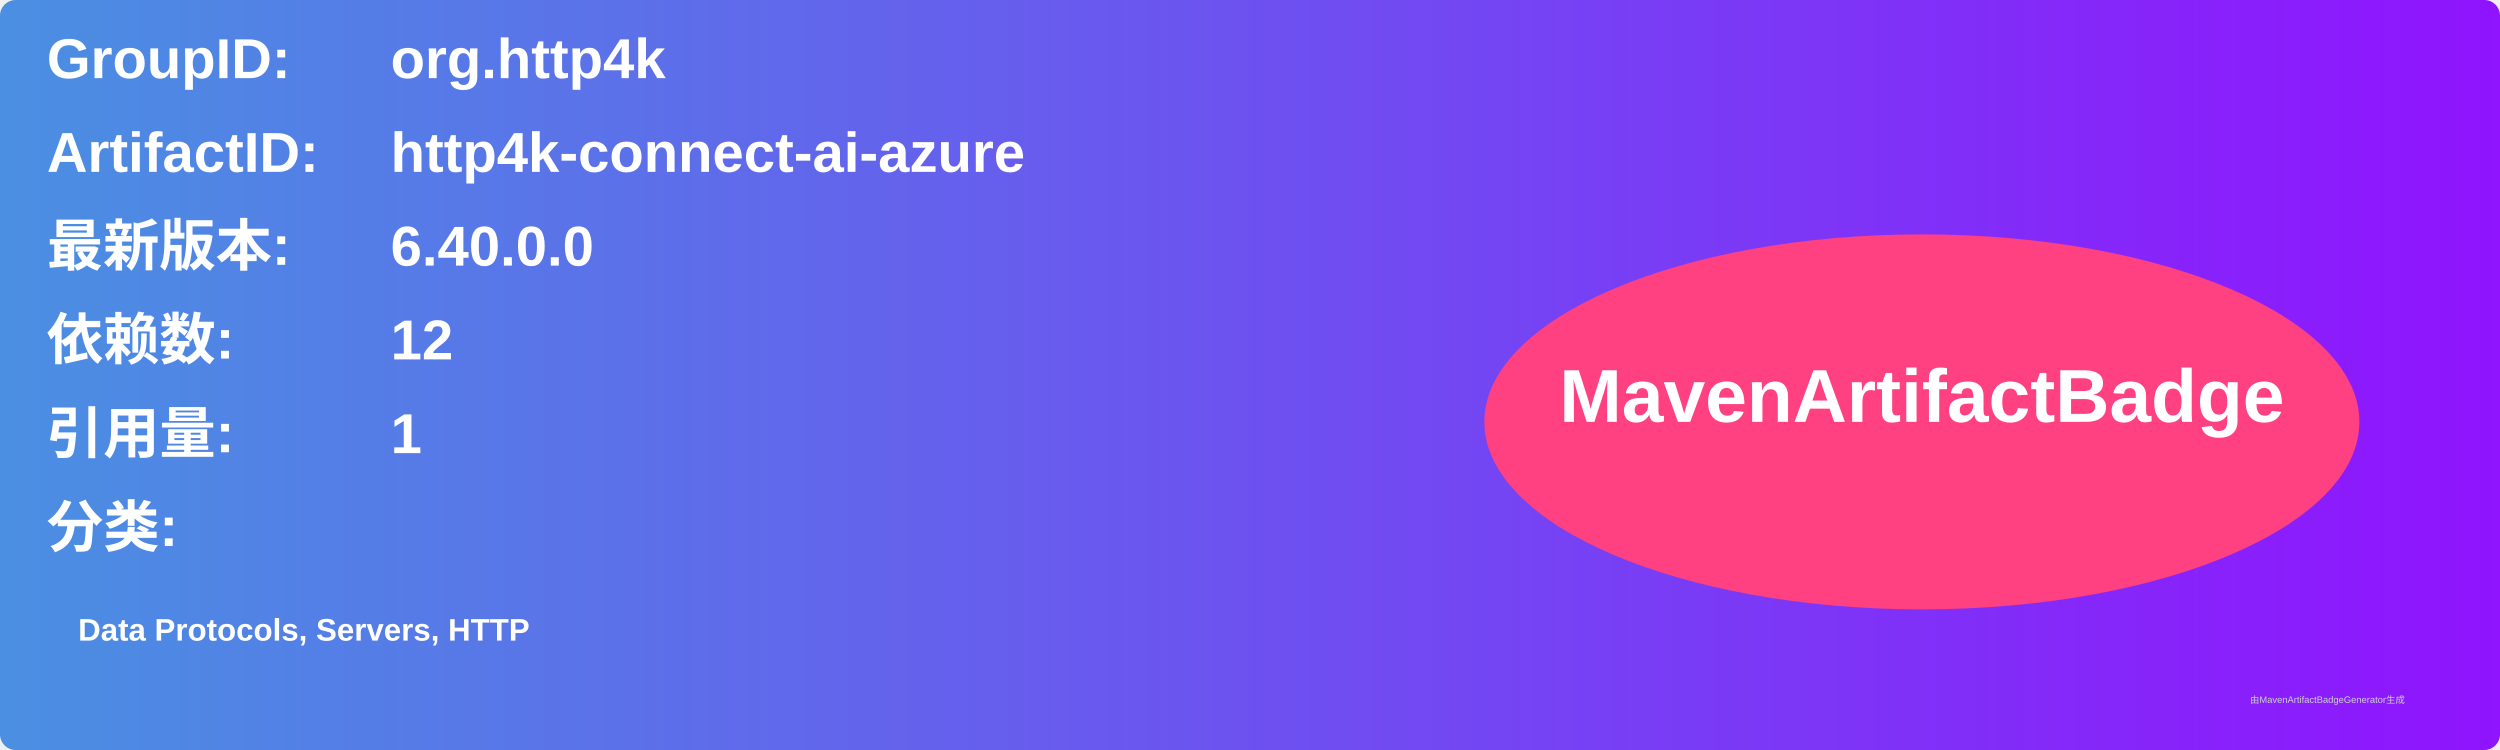
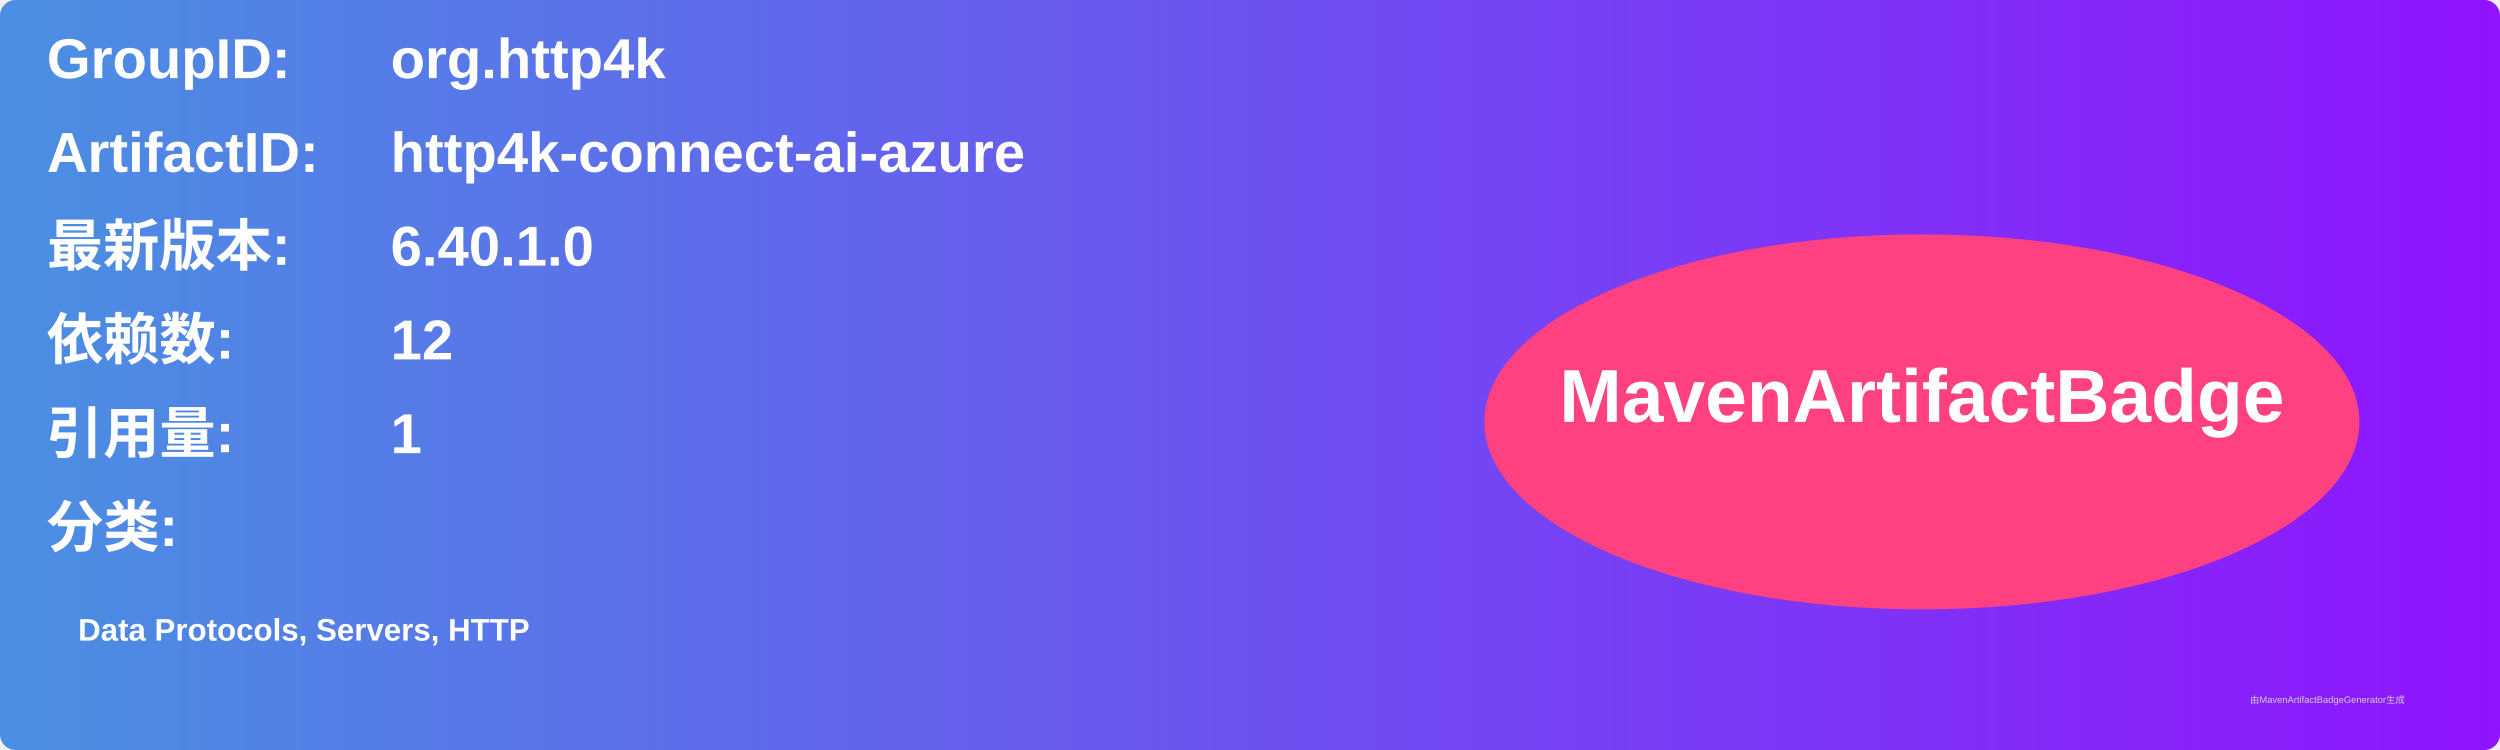
<svg xmlns="http://www.w3.org/2000/svg" width="800" height="240" viewBox="0 0 800 240">
  <linearGradient id="grad" x1="0%" y1="0%" x2="100%" y2="0%">
    <stop offset="0%" stop-color="#4a90e2" />
    <stop offset="100%" stop-color="#9013fe" />
  </linearGradient>
  <rect width="100%" height="100%" rx="5" ry="5" fill="url(#grad)" />
  <g transform="translate(15, 15)">
    <text x="0" y="10" font-family="Arial" font-size="18" fill="white" font-weight="bold" width="260">GroupID:</text>
    <text x="110" y="10" font-family="Arial" font-size="18" fill="white" font-weight="bold" width="460">org.http4k</text>
    <text x="0" y="40" font-family="Arial" font-size="18" fill="white" font-weight="bold" width="260">ArtifactID:</text>
    <text x="110" y="40" font-family="Arial" font-size="18" fill="white" font-weight="bold" width="460">http4k-connect-ai-azure</text>
    <text x="0" y="70" font-family="Arial" font-size="18" fill="white" font-weight="bold">最新版本:</text>
    <text x="110" y="70" font-family="Arial" font-size="18" fill="white" font-weight="bold">
-       <tspan font-weight="bold">6.40.0.0</tspan>
+       <tspan font-weight="bold">6.40.1.0</tspan>
    </text>
    <text x="0" y="100" font-family="Arial" font-size="18" fill="white" font-weight="bold">依赖数: </text>
    <text x="110" y="100" font-family="Arial" font-size="18" fill="white">
      <tspan font-weight="bold">12</tspan>
    </text>
    <text x="0" y="130" font-family="Arial" font-size="18" fill="white" font-weight="bold">引用量: </text>
    <text x="110" y="130" font-family="Arial" font-size="18" fill="white">
      <tspan font-weight="bold">1</tspan>
    </text>
    <text x="0" y="160" font-family="Arial" font-size="18" fill="white" font-weight="bold">分类:</text>
    <text x="10" y="190" font-family="Arial" font-size="10" fill="white">
      <tspan font-weight="bold">Data Protocols, Servers, HTTP</tspan>
    </text>
    <ellipse cx="600" cy="120" rx="140" ry="60" fill="#ff4081" />
    <text x="600" y="120" text-anchor="middle" font-family="Arial" font-size="24" fill="white" font-weight="bold">MavenArtifactBadge</text>
  </g>
  <text x="720" y="225" font-family="Arial" font-size="3" fill="#d0d0d0">由MavenArtifactBadgeGenerator生成</text>
</svg>
